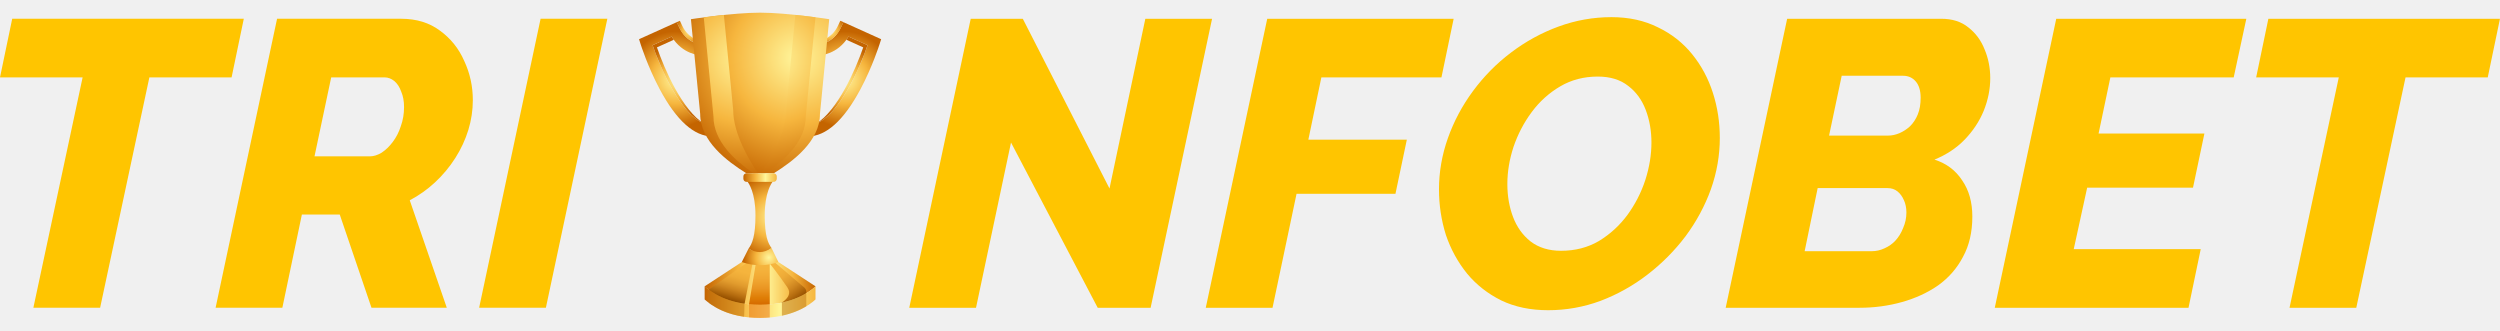
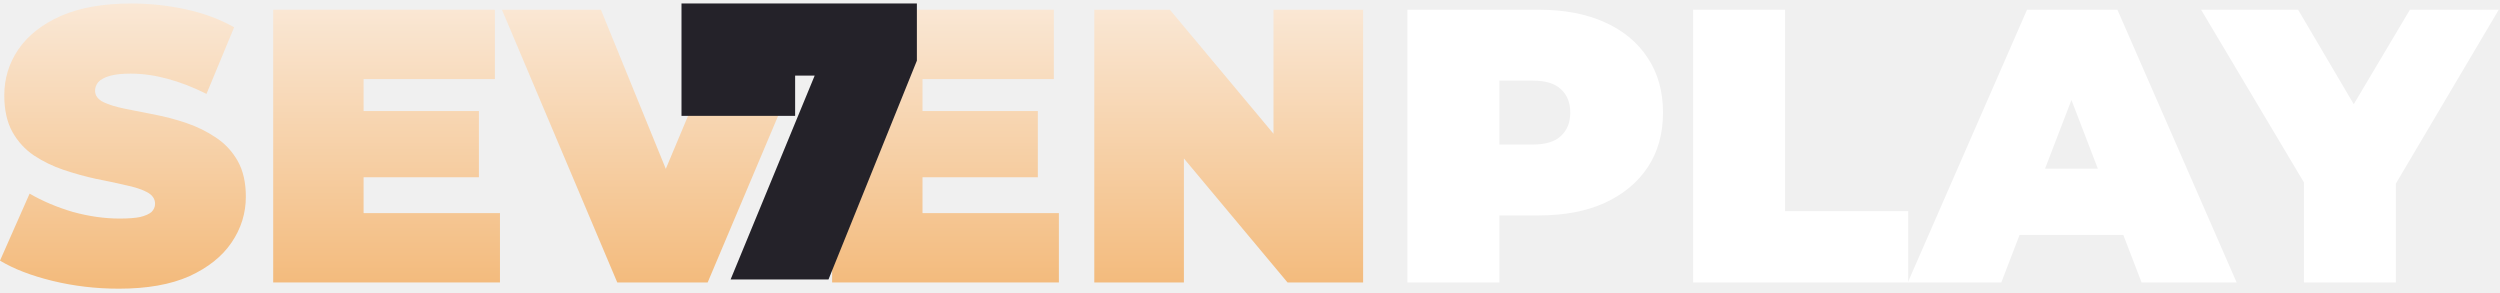
- <svg xmlns="http://www.w3.org/2000/svg" width="121" height="16" viewBox="0 0 121 16" fill="none">
-   <path d="M3.999 3.745H0L0.591 0.908H11.8L11.209 3.745H7.23L4.846 14.895H1.615L3.999 3.745Z" fill="#FFC500" />
-   <path d="M10.435 14.895L13.41 0.908H19.418C20.154 0.908 20.778 1.099 21.29 1.48C21.815 1.86 22.209 2.353 22.472 2.957C22.747 3.548 22.885 4.178 22.885 4.848C22.885 5.334 22.813 5.813 22.669 6.286C22.524 6.759 22.314 7.212 22.038 7.646C21.763 8.079 21.434 8.473 21.053 8.828C20.686 9.169 20.279 9.458 19.832 9.694L21.625 14.895H17.98L16.444 10.384H14.611L13.666 14.895H10.435ZM17.901 7.567C18.085 7.567 18.276 7.508 18.473 7.389C18.67 7.258 18.847 7.087 19.005 6.877C19.175 6.654 19.307 6.398 19.399 6.109C19.504 5.82 19.556 5.511 19.556 5.183C19.556 4.894 19.51 4.645 19.418 4.434C19.34 4.211 19.228 4.04 19.083 3.922C18.939 3.804 18.781 3.745 18.611 3.745H16.03L15.222 7.567H17.901Z" fill="#FFC500" />
-   <path d="M26.165 0.908H29.395L26.421 14.895H23.19L26.165 0.908Z" fill="#FFC500" />
-   <path d="M46.983 0.909H49.504L53.7 9.124L55.434 0.909H58.664L55.69 14.896H53.129L48.933 6.898L47.239 14.896H44.008L46.983 0.909Z" fill="#FFC500" />
-   <path d="M61.334 0.909H70.357L69.766 3.746H63.954L63.324 6.76H68.091L67.54 9.38H62.753L61.59 14.896H58.359L61.334 0.909Z" fill="#FFC500" />
-   <path d="M74.926 15.014C74.072 15.014 73.317 14.856 72.661 14.541C72.004 14.213 71.452 13.78 71.006 13.241C70.559 12.689 70.218 12.066 69.981 11.37C69.758 10.66 69.647 9.925 69.647 9.163C69.647 8.323 69.791 7.495 70.08 6.681C70.369 5.867 70.776 5.105 71.301 4.396C71.827 3.687 72.437 3.069 73.133 2.544C73.843 2.006 74.611 1.585 75.438 1.283C76.266 0.981 77.119 0.83 77.999 0.83C78.84 0.83 79.588 0.994 80.245 1.323C80.902 1.638 81.453 2.071 81.9 2.623C82.346 3.174 82.681 3.798 82.904 4.494C83.128 5.19 83.239 5.919 83.239 6.681C83.239 7.521 83.095 8.349 82.806 9.163C82.517 9.964 82.11 10.719 81.585 11.429C81.059 12.125 80.449 12.742 79.752 13.28C79.056 13.819 78.295 14.246 77.467 14.561C76.653 14.863 75.806 15.014 74.926 15.014ZM75.556 12.138C76.239 12.138 76.85 11.98 77.388 11.665C77.927 11.337 78.387 10.916 78.767 10.404C79.148 9.879 79.437 9.314 79.634 8.71C79.831 8.093 79.93 7.489 79.93 6.898C79.93 6.333 79.838 5.808 79.654 5.322C79.47 4.836 79.188 4.448 78.807 4.159C78.426 3.857 77.934 3.706 77.329 3.706C76.66 3.706 76.055 3.864 75.517 4.179C74.979 4.494 74.519 4.908 74.138 5.42C73.757 5.932 73.462 6.497 73.252 7.114C73.055 7.718 72.956 8.316 72.956 8.907C72.956 9.485 73.048 10.017 73.232 10.503C73.416 10.989 73.698 11.383 74.079 11.685C74.473 11.987 74.965 12.138 75.556 12.138Z" fill="#FFC500" />
-   <path d="M86.498 0.909H93.964C94.489 0.909 94.923 1.047 95.264 1.323C95.619 1.598 95.882 1.953 96.052 2.386C96.236 2.82 96.328 3.286 96.328 3.785C96.328 4.31 96.223 4.836 96.013 5.361C95.803 5.873 95.494 6.339 95.087 6.76C94.693 7.167 94.207 7.489 93.629 7.725C94.207 7.909 94.653 8.244 94.969 8.73C95.297 9.203 95.461 9.787 95.461 10.483C95.461 11.232 95.31 11.882 95.008 12.433C94.719 12.985 94.319 13.445 93.806 13.812C93.294 14.167 92.71 14.436 92.053 14.62C91.397 14.804 90.713 14.896 90.004 14.896H83.523L86.498 0.909ZM90.595 12.158C90.805 12.158 91.009 12.112 91.206 12.02C91.416 11.928 91.594 11.803 91.738 11.645C91.895 11.475 92.02 11.271 92.112 11.035C92.217 10.798 92.27 10.549 92.27 10.286C92.27 10.063 92.23 9.866 92.152 9.695C92.073 9.511 91.968 9.367 91.836 9.262C91.705 9.157 91.547 9.104 91.364 9.104H87.975L87.345 12.158H90.595ZM91.383 6.563C91.567 6.563 91.751 6.523 91.935 6.445C92.119 6.366 92.29 6.254 92.447 6.11C92.605 5.952 92.73 5.762 92.821 5.538C92.913 5.315 92.959 5.046 92.959 4.731C92.959 4.389 92.88 4.127 92.723 3.943C92.565 3.759 92.362 3.667 92.112 3.667H89.138L88.527 6.563H91.383Z" fill="#FFC500" />
-   <path d="M99.522 0.909H108.722L108.111 3.746H102.142L101.571 6.464H106.693L106.141 9.084H101.019L100.369 12.059H106.515L105.924 14.896H96.547L99.522 0.909Z" fill="#FFC500" />
-   <path d="M113.197 3.746H109.198L109.789 0.909H120.998L120.407 3.746H116.428L114.044 14.896H110.813L113.197 3.746Z" fill="#FFC500" />
-   <path d="M37.013 10.42C37.013 9.331 37.334 8.866 37.421 8.76H36.789H36.156C36.243 8.866 36.565 9.331 36.565 10.42C36.565 11.436 36.403 11.792 36.233 12.028L36.789 12.385L37.344 12.008C37.174 11.772 37.013 11.436 37.013 10.42Z" fill="url(#paint0_radial_3090_24915)" />
-   <path d="M39.47 13.858L37.673 12.682H35.903L34.105 13.858C34.105 13.858 34.929 14.754 36.788 14.754C38.647 14.754 39.47 13.858 39.47 13.858Z" fill="url(#paint1_linear_3090_24915)" />
-   <path d="M37.42 12.633L38.944 13.929C38.944 13.929 39.223 14.22 38.775 14.414C38.326 14.608 37.514 14.814 37.514 14.814C37.514 14.814 38.474 14.449 38.114 13.917C37.672 13.263 37.199 12.681 37.199 12.681L37.42 12.633Z" fill="url(#paint2_linear_3090_24915)" />
-   <path d="M37.256 14.779L36.227 14.875L36.62 12.525H37.256V14.779Z" fill="url(#paint3_linear_3090_24915)" />
-   <path d="M36.268 12.633L34.184 14.099L35.965 15.068L36.437 12.669L36.268 12.633Z" fill="url(#paint4_linear_3090_24915)" />
-   <path d="M36.788 14.753C35.17 14.753 34.366 14.085 34.105 13.859V14.494C34.366 14.72 35.17 15.388 36.788 15.388C38.354 15.388 39.204 14.745 39.47 14.494V13.859C39.204 14.11 38.354 14.753 36.788 14.753Z" fill="url(#paint5_linear_3090_24915)" />
-   <path d="M39.098 6.603V6.068C40.388 6.068 41.557 3.45 41.992 2.187L41.069 1.771C40.535 2.649 39.693 2.676 39.654 2.677L39.644 2.143L39.649 2.41L39.641 2.143C39.67 2.142 40.339 2.107 40.709 1.312L40.821 1.072L42.648 1.897L42.576 2.123C42.562 2.168 42.224 3.232 41.647 4.315C40.838 5.833 39.98 6.603 39.098 6.603Z" fill="url(#paint6_radial_3090_24915)" />
-   <path d="M40.669 1.006L40.558 1.245C40.405 1.573 40.158 1.783 39.918 1.898V2.08L39.929 2.077C39.929 2.077 40.469 1.895 40.712 1.309L40.823 1.072L40.669 1.006Z" fill="url(#paint7_radial_3090_24915)" />
-   <path d="M39.496 5.987C40.623 5.536 41.601 3.319 41.99 2.188L41.068 1.771C41.035 1.826 41 1.877 40.965 1.925L41.78 2.293C41.415 3.353 40.533 5.367 39.496 5.987Z" fill="url(#paint8_radial_3090_24915)" />
-   <path d="M34.48 6.603V6.068C33.19 6.068 32.02 3.45 31.585 2.187L32.508 1.771C33.042 2.649 33.885 2.676 33.923 2.677L33.934 2.143L33.928 2.41L33.936 2.143C33.908 2.142 33.238 2.107 32.868 1.312L32.757 1.072L30.93 1.897L31.001 2.123C31.015 2.168 31.353 3.232 31.93 4.315C32.74 5.833 33.597 6.603 34.48 6.603Z" fill="url(#paint9_radial_3090_24915)" />
-   <path d="M32.907 1.006L33.019 1.245C33.171 1.573 33.418 1.783 33.658 1.898V2.08L33.648 2.077C33.648 2.077 33.107 1.895 32.864 1.309L32.754 1.072L32.907 1.006Z" fill="url(#paint10_radial_3090_24915)" />
-   <path d="M34.08 5.987C32.954 5.536 31.976 3.319 31.586 2.188L32.509 1.771C32.542 1.826 32.576 1.877 32.611 1.925L31.796 2.293C32.161 3.353 33.044 5.367 34.08 5.987Z" fill="url(#paint11_radial_3090_24915)" />
-   <path d="M36.123 8.386H37.452C38.392 7.8 39.686 6.831 39.686 5.514L40.134 0.929C40.134 0.929 38.105 0.613 36.788 0.613C35.47 0.613 33.441 0.929 33.441 0.929L33.889 5.514C33.889 6.831 35.183 7.8 36.123 8.386Z" fill="url(#paint12_radial_3090_24915)" />
-   <path d="M34.531 5.629C34.531 6.83 35.551 7.757 36.469 8.386H36.691C36.306 7.825 35.487 6.495 35.487 5.326L35.036 0.723C34.674 0.76 34.336 0.802 34.062 0.838L34.531 5.629Z" fill="url(#paint13_radial_3090_24915)" />
-   <path d="M39 5.629C39 6.83 37.98 7.757 37.062 8.386H36.84C37.225 7.825 38.044 6.495 38.044 5.326L38.495 0.723C38.857 0.76 39.196 0.802 39.469 0.838L39 5.629Z" fill="url(#paint14_radial_3090_24915)" />
-   <path opacity="0.5" d="M36.017 15.334L36.035 14.702C35.18 14.576 34.617 14.255 34.314 14.03L34.309 14.027V14.66C34.611 14.886 35.157 15.207 36.017 15.334Z" fill="#BE720D" />
-   <path opacity="0.5" d="M37.844 14.648V15.281C38.356 15.171 38.747 14.993 39.025 14.826V14.193L39.014 14.198C38.738 14.362 38.355 14.535 37.855 14.643L37.844 14.648Z" fill="#BE720D" />
-   <path opacity="0.5" d="M36.254 15.361C36.422 15.378 36.6 15.387 36.79 15.387C36.953 15.387 37.108 15.38 37.256 15.367V14.732C37.108 14.745 36.953 14.753 36.79 14.753C36.6 14.753 36.422 14.743 36.254 14.727V15.361Z" fill="#EA7312" />
-   <path d="M37.595 8.651C37.595 8.735 37.527 8.803 37.444 8.803H36.132C36.048 8.803 35.98 8.735 35.98 8.651V8.538C35.98 8.454 36.048 8.387 36.132 8.387H37.444C37.527 8.387 37.595 8.454 37.595 8.538V8.651Z" fill="url(#paint15_linear_3090_24915)" />
-   <path d="M36.233 12.028L35.902 12.684C36.476 12.885 37.102 12.892 37.673 12.681L37.344 12.008C36.922 12.27 36.611 12.253 36.233 12.028Z" fill="url(#paint16_radial_3090_24915)" />
+ <svg xmlns="http://www.w3.org/2000/svg" width="154" height="18" viewBox="0 0 154 18" fill="none">
+   <path d="M7.32 17.783C5.912 17.783 4.552 17.623 3.24 17.303C1.928 16.983 0.848 16.567 0 16.055L1.824 11.927C2.624 12.391 3.512 12.767 4.488 13.055C5.48 13.327 6.44 13.463 7.368 13.463C7.912 13.463 8.336 13.431 8.64 13.367C8.96 13.287 9.192 13.183 9.336 13.055C9.48 12.911 9.552 12.743 9.552 12.551C9.552 12.247 9.384 12.007 9.048 11.831C8.712 11.655 8.264 11.511 7.704 11.399C7.16 11.271 6.56 11.143 5.904 11.015C5.248 10.871 4.584 10.687 3.912 10.463C3.256 10.239 2.648 9.943 2.088 9.575C1.544 9.207 1.104 8.727 0.768 8.135C0.432 7.527 0.264 6.775 0.264 5.879C0.264 4.839 0.552 3.895 1.128 3.047C1.72 2.183 2.592 1.495 3.744 0.983C4.912 0.471 6.36 0.215 8.088 0.215C9.224 0.215 10.344 0.335 11.448 0.575C12.552 0.815 13.544 1.183 14.424 1.679L12.72 5.783C11.888 5.367 11.08 5.055 10.296 4.847C9.528 4.639 8.776 4.535 8.04 4.535C7.496 4.535 7.064 4.583 6.744 4.679C6.424 4.775 6.192 4.903 6.048 5.063C5.92 5.223 5.856 5.399 5.856 5.591C5.856 5.879 6.024 6.111 6.36 6.287C6.696 6.447 7.136 6.583 7.68 6.695C8.24 6.807 8.848 6.927 9.504 7.055C10.176 7.183 10.84 7.359 11.496 7.583C12.152 7.807 12.752 8.103 13.296 8.471C13.856 8.839 14.304 9.319 14.64 9.911C14.976 10.503 15.144 11.239 15.144 12.119C15.144 13.143 14.848 14.087 14.256 14.951C13.68 15.799 12.816 16.487 11.664 17.015C10.512 17.527 9.064 17.783 7.32 17.783Z" fill="url(#paint0_linear_5558_21053)" />
+   <path d="M22.013 6.839H29.501V10.919H22.013V6.839ZM22.397 13.127H30.797V17.399H16.829V0.599H30.485V4.871H22.397V13.127Z" fill="url(#paint1_linear_5558_21053)" />
+   <path d="M38.023 17.399L30.919 0.599H37.016L42.8 14.783H39.175L45.127 0.599H50.696L43.592 17.399H38.023Z" fill="url(#paint2_linear_5558_21053)" />
+   <path d="M56.443 6.839H63.931V10.919H56.443V6.839ZM56.827 13.127H65.227V17.399H51.259V0.599H64.915V4.871H56.827V13.127Z" fill="url(#paint3_linear_5558_21053)" />
+   <path d="M67.408 17.399V0.599H72.064L80.608 10.823H78.448V0.599H83.968V17.399H79.312L70.768 7.175H72.928V17.399H67.408Z" fill="url(#paint4_linear_5558_21053)" />
+   <path d="M86.697 17.399V0.599H94.785C96.353 0.599 97.705 0.855 98.841 1.367C99.993 1.879 100.881 2.615 101.505 3.575C102.129 4.519 102.441 5.639 102.441 6.935C102.441 8.231 102.129 9.351 101.505 10.295C100.881 11.239 99.993 11.975 98.841 12.503C97.705 13.015 96.353 13.271 94.785 13.271H89.841L92.361 10.847V17.399H86.697ZM92.361 11.471L89.841 8.903H94.425C95.209 8.903 95.785 8.727 96.153 8.375C96.537 8.023 96.729 7.543 96.729 6.935C96.729 6.327 96.537 5.847 96.153 5.495C95.785 5.143 95.209 4.967 94.425 4.967H89.841L92.361 2.399V11.471Z" fill="white" />
+   <path d="M104.298 17.399V0.599H109.962V13.007H117.546V17.399H104.298Z" fill="white" />
+   <path d="M117.521 17.399L124.865 0.599H130.433L137.777 17.399H131.921L126.497 3.287H128.705L123.281 17.399H117.521ZM121.889 14.471L123.329 10.391H131.057L132.497 14.471H121.889Z" fill="white" />
+   <path d="M141.923 17.399V10.031L143.219 13.415L135.587 0.599H141.563L146.723 9.359H143.243L148.451 0.599H153.923L146.339 13.415L147.587 10.031V17.399H141.923Z" fill="white" />
+   <path d="M45.005 17.215L51.175 2.255L52.647 4.659H44.888L48.98 2.061V7.136H41.98V0.215H56.48V3.736L51.035 17.215H45.005Z" fill="#242229" />
  <defs>
-     <radialGradient id="paint0_radial_3090_24915" cx="0" cy="0" r="1" gradientUnits="userSpaceOnUse" gradientTransform="translate(37.479 10.5053) scale(2.08358)">
-       <stop stop-color="#FFF69C" />
-       <stop offset="0.509" stop-color="#F6B63E" />
-       <stop offset="1" stop-color="#C46400" />
-     </radialGradient>
-     <linearGradient id="paint1_linear_3090_24915" x1="34.105" y1="13.718" x2="39.47" y2="13.718" gradientUnits="userSpaceOnUse">
-       <stop stop-color="#C46400" />
-       <stop offset="0.309" stop-color="#F6B63E" />
-       <stop offset="0.551" stop-color="#FFF69C" />
-       <stop offset="0.794" stop-color="#F6B63E" />
-       <stop offset="1" stop-color="#C46400" />
+     <linearGradient id="paint0_linear_5558_21053" x1="76.961" y1="0.215" x2="76.961" y2="17.783" gradientUnits="userSpaceOnUse">
+       <stop stop-color="#FAE8D6" />
+       <stop offset="1" stop-color="#F3BA7B" />
    </linearGradient>
-     <linearGradient id="paint2_linear_3090_24915" x1="38.491" y1="14.718" x2="37.049" y2="12.804" gradientUnits="userSpaceOnUse">
-       <stop stop-color="#8D4900" />
-       <stop offset="0.042" stop-color="#985200" />
-       <stop offset="0.165" stop-color="#B56C0F" />
-       <stop offset="0.296" stop-color="#CE851F" />
-       <stop offset="0.436" stop-color="#E19B2D" />
-       <stop offset="0.588" stop-color="#EEAB37" />
-       <stop offset="0.76" stop-color="#F5B43D" />
-       <stop offset="1" stop-color="#F6B63E" />
+     <linearGradient id="paint1_linear_5558_21053" x1="76.961" y1="0.215" x2="76.961" y2="17.783" gradientUnits="userSpaceOnUse">
+       <stop stop-color="#FAE8D6" />
+       <stop offset="1" stop-color="#F3BA7B" />
    </linearGradient>
-     <linearGradient id="paint3_linear_3090_24915" x1="36.741" y1="14.692" x2="36.741" y2="12.579" gradientUnits="userSpaceOnUse">
-       <stop stop-color="#D76D00" />
-       <stop offset="0.135" stop-color="#DF7E06" />
-       <stop offset="0.353" stop-color="#EA9623" />
-       <stop offset="0.572" stop-color="#F1A833" />
-       <stop offset="0.788" stop-color="#F5B33C" />
-       <stop offset="1" stop-color="#F6B63E" />
+     <linearGradient id="paint2_linear_5558_21053" x1="76.961" y1="0.215" x2="76.961" y2="17.783" gradientUnits="userSpaceOnUse">
+       <stop stop-color="#FAE8D6" />
+       <stop offset="1" stop-color="#F3BA7B" />
    </linearGradient>
-     <linearGradient id="paint4_linear_3090_24915" x1="35.097" y1="14.505" x2="35.663" y2="12.566" gradientUnits="userSpaceOnUse">
-       <stop stop-color="#8D4900" />
-       <stop offset="0.042" stop-color="#985200" />
-       <stop offset="0.165" stop-color="#B56C0F" />
-       <stop offset="0.296" stop-color="#CE851F" />
-       <stop offset="0.436" stop-color="#E19B2D" />
-       <stop offset="0.588" stop-color="#EEAB37" />
-       <stop offset="0.76" stop-color="#F5B43D" />
-       <stop offset="1" stop-color="#F6B63E" />
+     <linearGradient id="paint3_linear_5558_21053" x1="76.961" y1="0.215" x2="76.961" y2="17.783" gradientUnits="userSpaceOnUse">
+       <stop stop-color="#FAE8D6" />
+       <stop offset="1" stop-color="#F3BA7B" />
    </linearGradient>
-     <linearGradient id="paint5_linear_3090_24915" x1="34.105" y1="14.624" x2="39.47" y2="14.624" gradientUnits="userSpaceOnUse">
-       <stop stop-color="#C46400" />
-       <stop offset="0.315" stop-color="#F6B63E" />
-       <stop offset="0.679" stop-color="#FFF597" />
-       <stop offset="1" stop-color="#F6B63E" />
+     <linearGradient id="paint4_linear_5558_21053" x1="76.961" y1="0.215" x2="76.961" y2="17.783" gradientUnits="userSpaceOnUse">
+       <stop stop-color="#FAE8D6" />
+       <stop offset="1" stop-color="#F3BA7B" />
    </linearGradient>
-     <radialGradient id="paint6_radial_3090_24915" cx="0" cy="0" r="1" gradientUnits="userSpaceOnUse" gradientTransform="translate(40.8727 3.83736) scale(2.32344)">
-       <stop stop-color="#FFF69C" />
-       <stop offset="0.509" stop-color="#F6B63E" />
-       <stop offset="1" stop-color="#C46400" />
-     </radialGradient>
-     <radialGradient id="paint7_radial_3090_24915" cx="0" cy="0" r="1" gradientUnits="userSpaceOnUse" gradientTransform="translate(40.1564 1.47652) scale(0.777838)">
-       <stop stop-color="#FFF69C" />
-       <stop offset="0.509" stop-color="#F6B63E" />
-       <stop offset="1" stop-color="#C46400" />
-     </radialGradient>
-     <radialGradient id="paint8_radial_3090_24915" cx="0" cy="0" r="1" gradientUnits="userSpaceOnUse" gradientTransform="translate(40.7432 3.87923) scale(1.73177)">
-       <stop stop-color="#FFF69C" />
-       <stop offset="0.509" stop-color="#F6B63E" />
-       <stop offset="1" stop-color="#C46400" />
-     </radialGradient>
-     <radialGradient id="paint9_radial_3090_24915" cx="0" cy="0" r="1" gradientUnits="userSpaceOnUse" gradientTransform="translate(32.7047 3.83736) rotate(180) scale(2.32344)">
-       <stop stop-color="#FFF69C" />
-       <stop offset="0.509" stop-color="#F6B63E" />
-       <stop offset="1" stop-color="#C46400" />
-     </radialGradient>
-     <radialGradient id="paint10_radial_3090_24915" cx="0" cy="0" r="1" gradientUnits="userSpaceOnUse" gradientTransform="translate(33.42 1.47652) rotate(180) scale(0.777837)">
-       <stop stop-color="#FFF69C" />
-       <stop offset="0.509" stop-color="#F6B63E" />
-       <stop offset="1" stop-color="#C46400" />
-     </radialGradient>
-     <radialGradient id="paint11_radial_3090_24915" cx="0" cy="0" r="1" gradientUnits="userSpaceOnUse" gradientTransform="translate(32.8331 3.87923) rotate(180) scale(1.73177)">
-       <stop stop-color="#FFF69C" />
-       <stop offset="0.509" stop-color="#F6B63E" />
-       <stop offset="1" stop-color="#C46400" />
-     </radialGradient>
-     <radialGradient id="paint12_radial_3090_24915" cx="0" cy="0" r="1" gradientUnits="userSpaceOnUse" gradientTransform="translate(38.5471 2.80699) scale(6.25438 6.25438)">
-       <stop stop-color="#FFF69C" />
-       <stop offset="0.509" stop-color="#F6B63E" />
-       <stop offset="1" stop-color="#C46400" />
-     </radialGradient>
-     <radialGradient id="paint13_radial_3090_24915" cx="0" cy="0" r="1" gradientUnits="userSpaceOnUse" gradientTransform="translate(36.068 2.88557) scale(5.96916)">
-       <stop stop-color="#FFF69C" />
-       <stop offset="0.509" stop-color="#F6B63E" />
-       <stop offset="1" stop-color="#C46400" />
-     </radialGradient>
-     <radialGradient id="paint14_radial_3090_24915" cx="0" cy="0" r="1" gradientUnits="userSpaceOnUse" gradientTransform="translate(37.4631 2.88557) rotate(180) scale(5.96916)">
-       <stop stop-color="#FFF69C" />
-       <stop offset="0.509" stop-color="#F6B63E" />
-       <stop offset="1" stop-color="#C46400" />
-     </radialGradient>
-     <linearGradient id="paint15_linear_3090_24915" x1="35.98" y1="8.595" x2="37.595" y2="8.595" gradientUnits="userSpaceOnUse">
-       <stop stop-color="#C46400" />
-       <stop offset="0.364" stop-color="#F6B63E" />
-       <stop offset="0.661" stop-color="#FFF597" />
-       <stop offset="1" stop-color="#F6B63E" />
-     </linearGradient>
-     <radialGradient id="paint16_radial_3090_24915" cx="0" cy="0" r="1" gradientUnits="userSpaceOnUse" gradientTransform="translate(37.2109 12.4672) scale(1.21817)">
-       <stop stop-color="#FFF69C" />
-       <stop offset="0.509" stop-color="#F6B63E" />
-       <stop offset="1" stop-color="#C46400" />
-     </radialGradient>
  </defs>
</svg>
